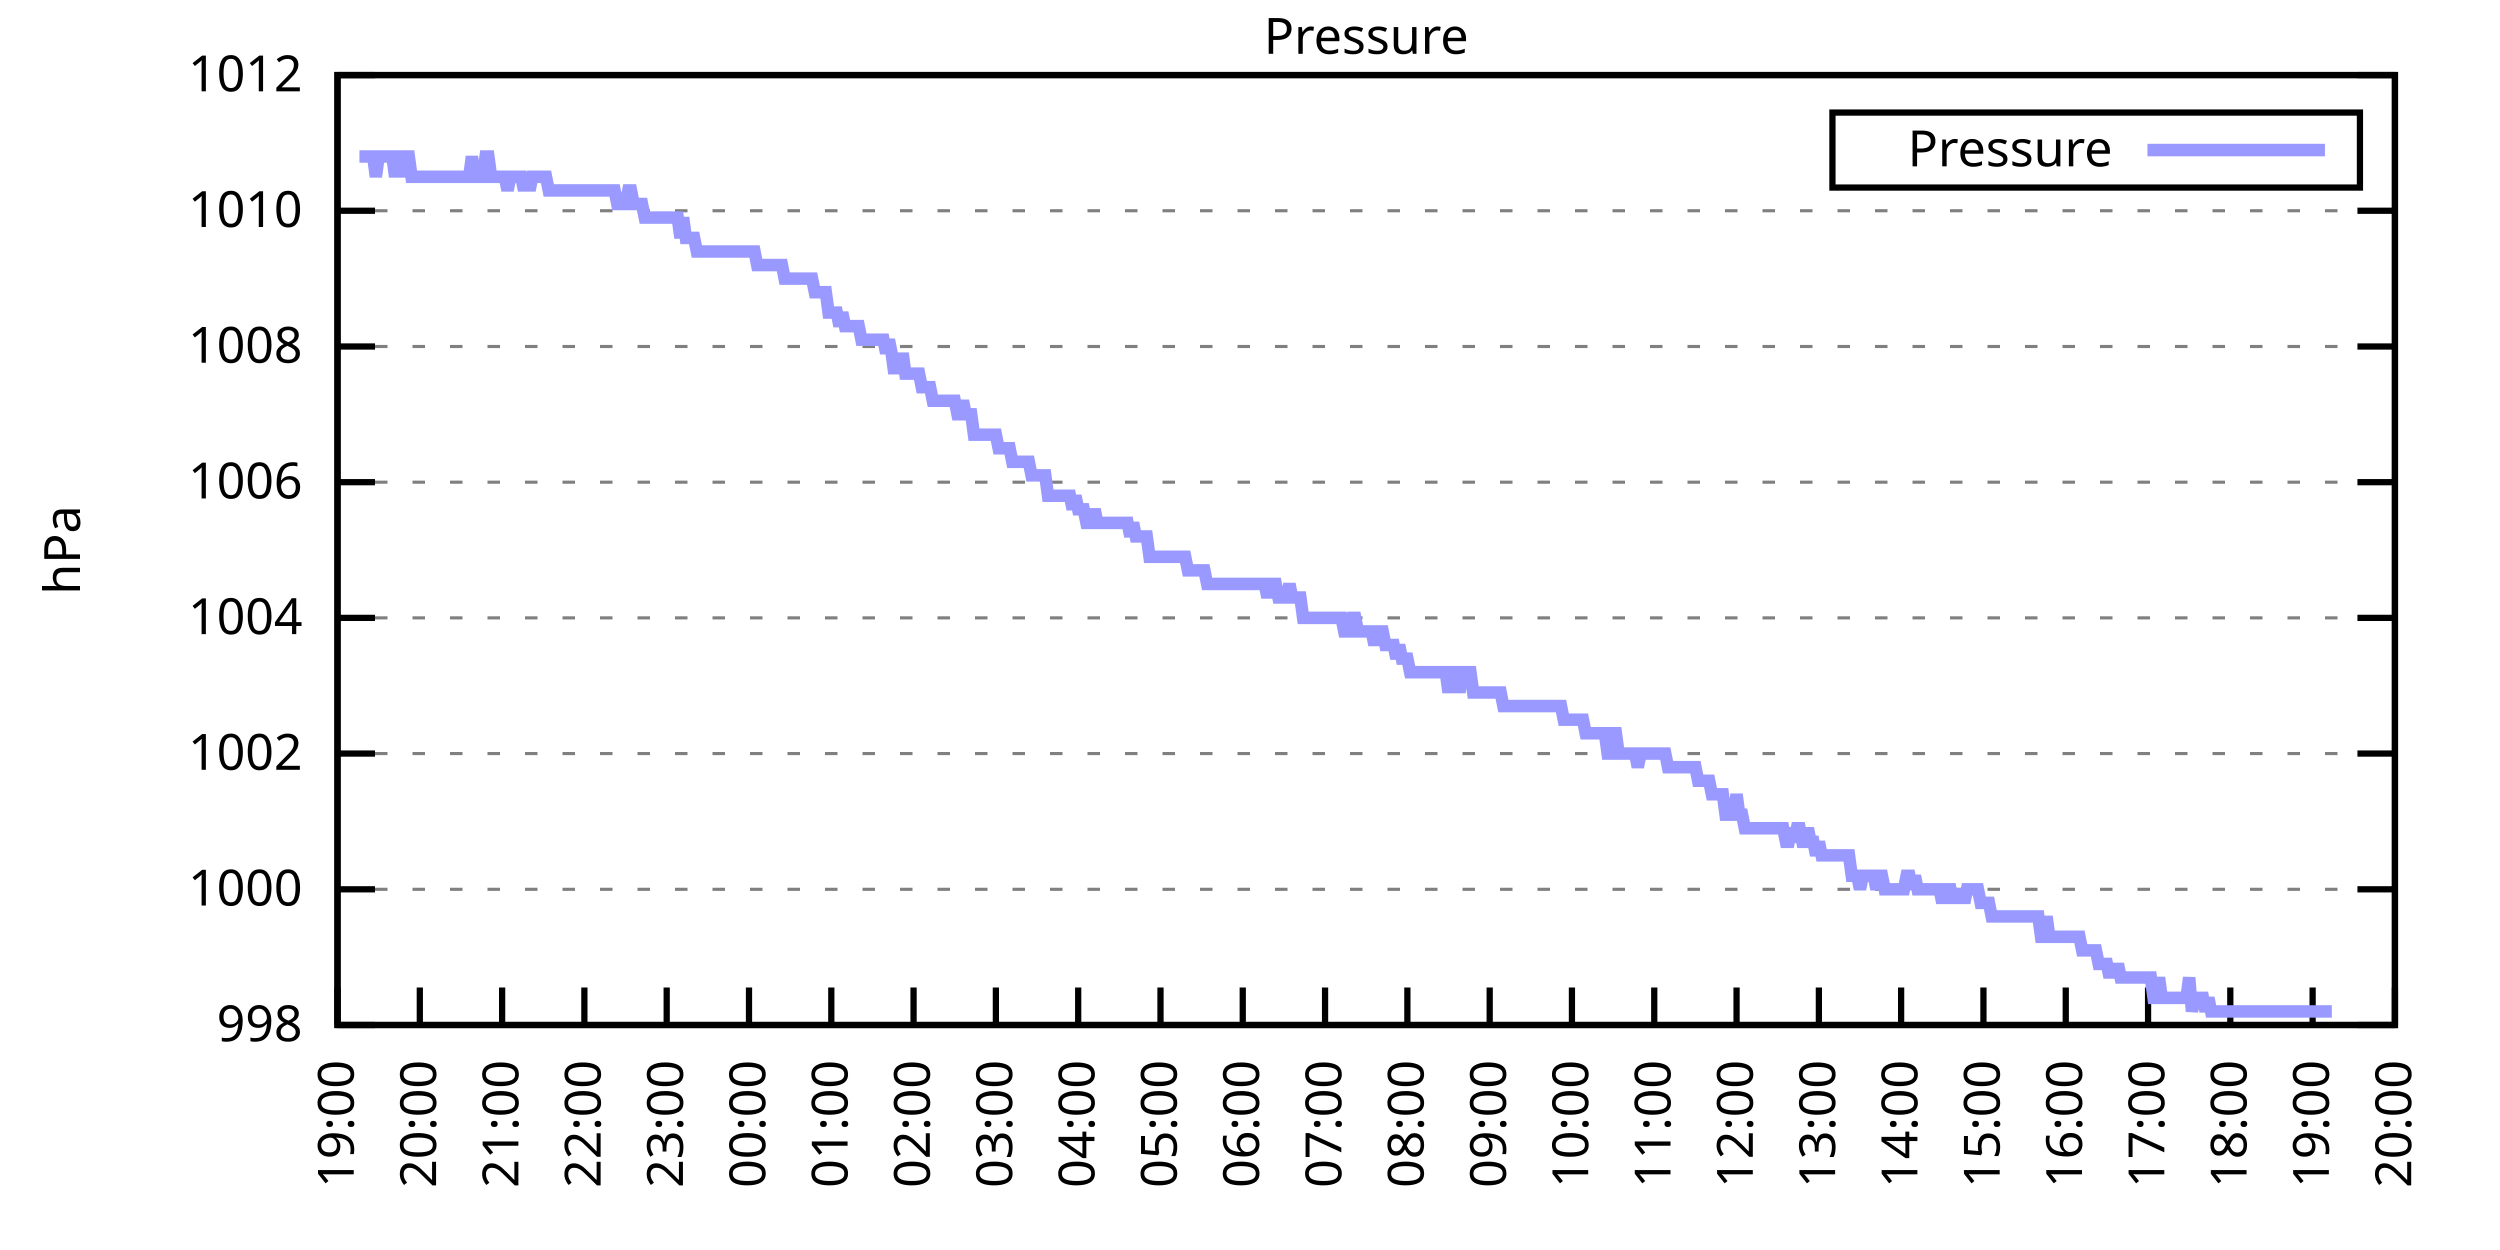
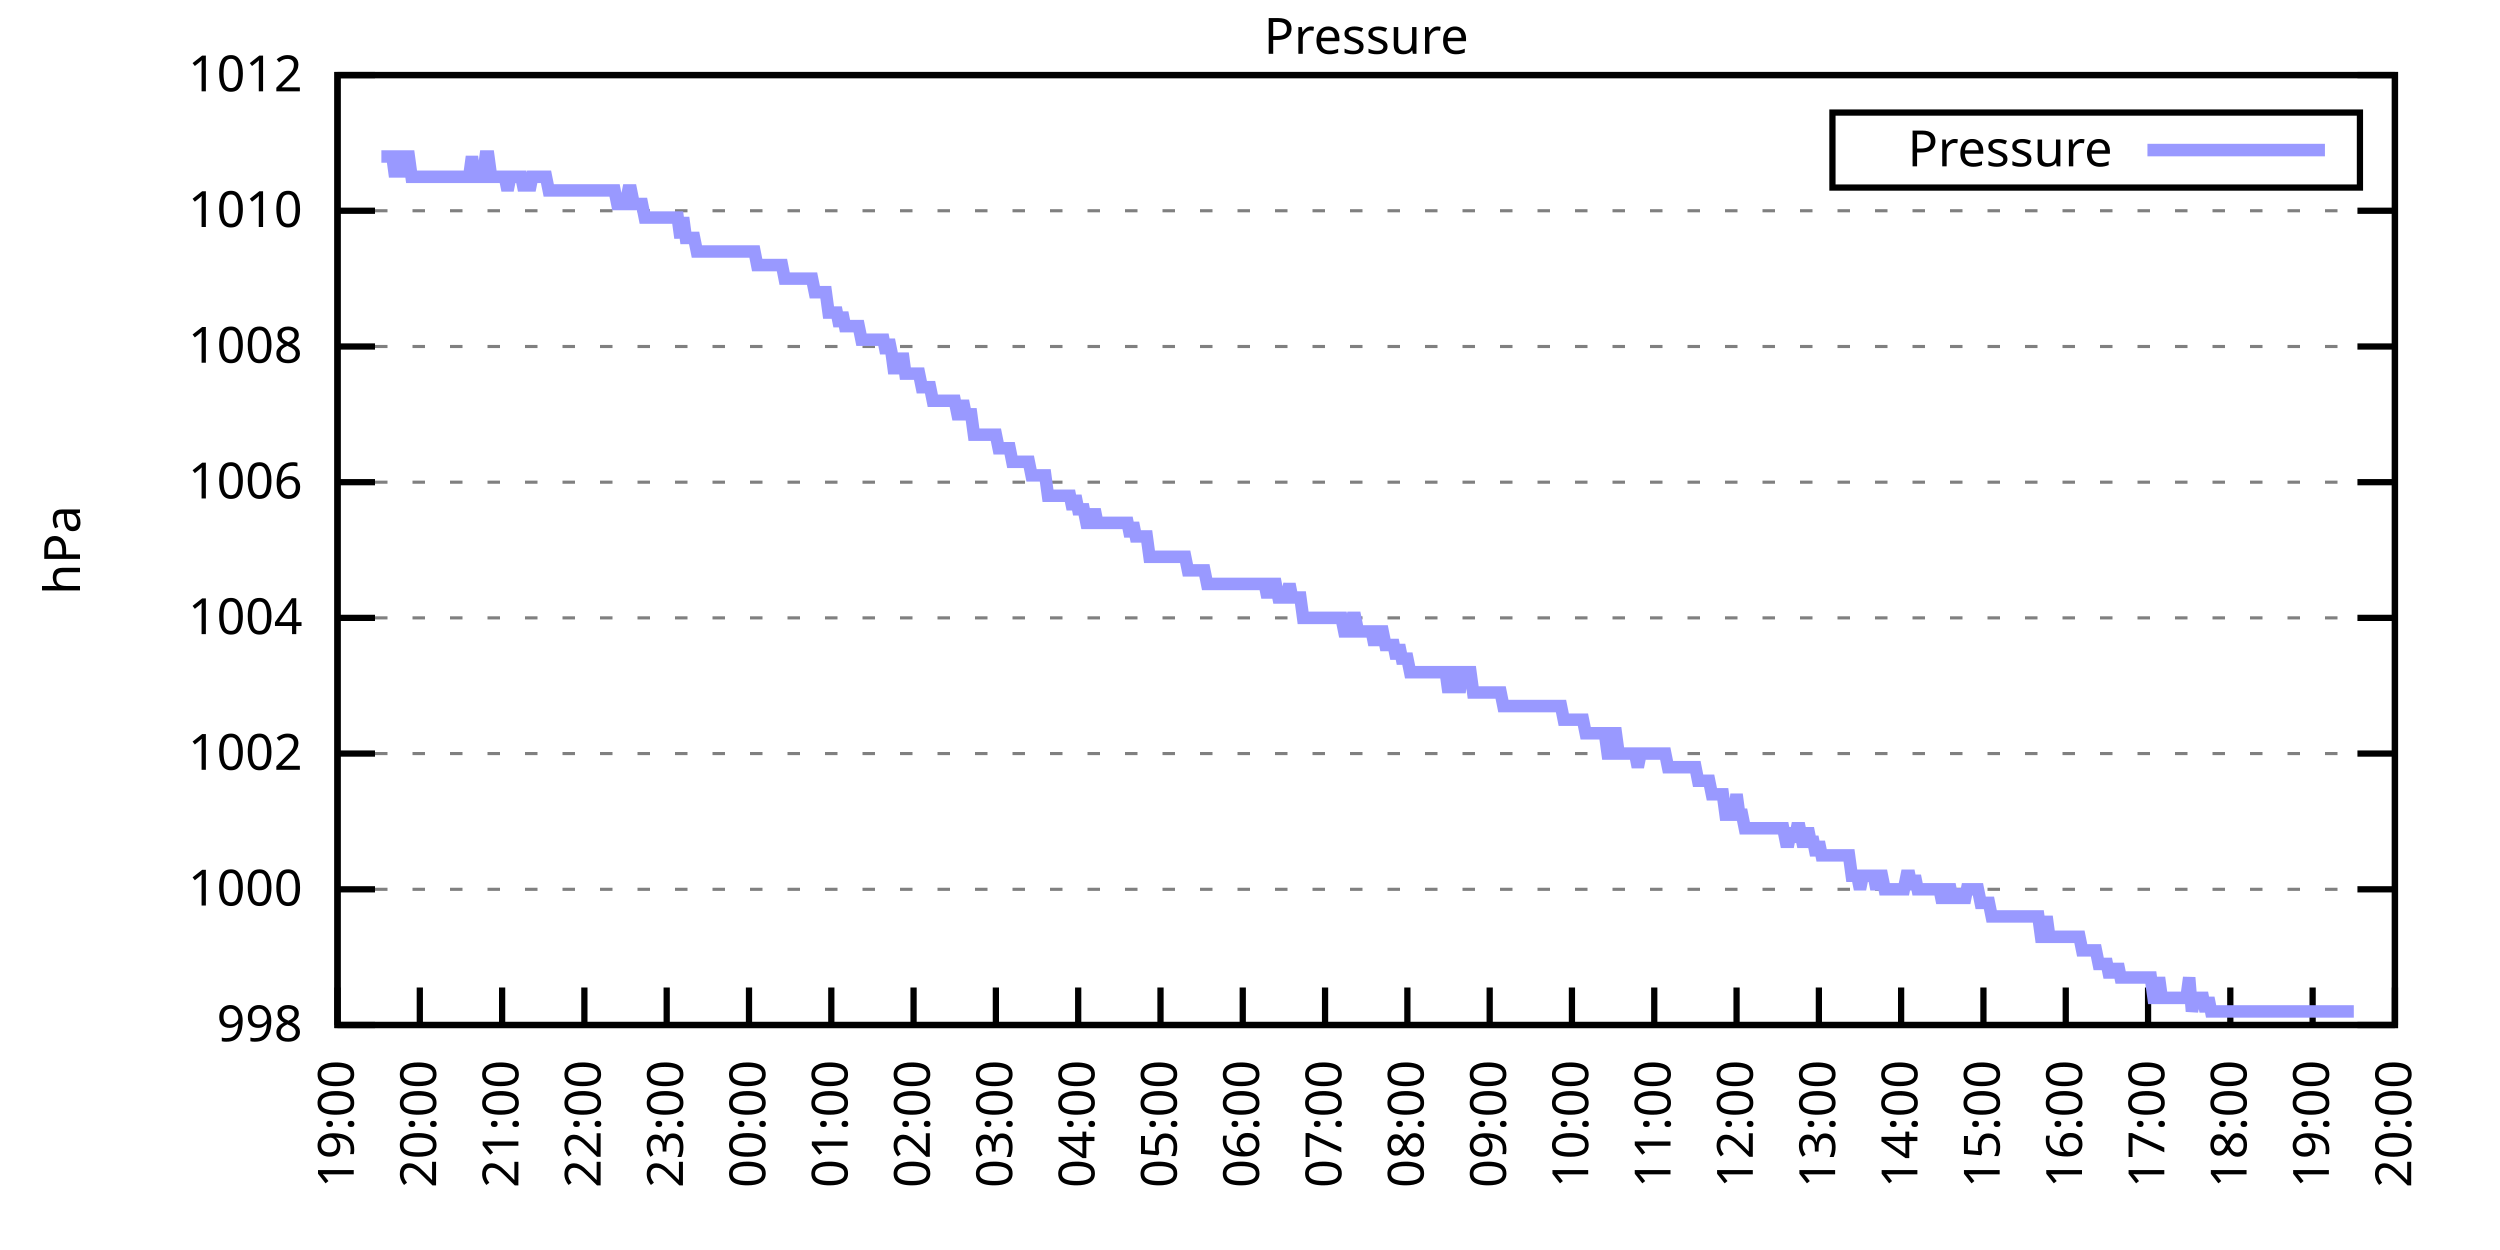
<svg xmlns="http://www.w3.org/2000/svg" xmlns:xlink="http://www.w3.org/1999/xlink" width="400" height="200" viewBox="0 0 400 200">
  <g id="gnuplot_canvas">
    <rect x="0" y="0" width="400" height="200" fill="none" />
    <defs>
      <circle id="gpDot" r="0.5" stroke-width="0.5" stroke="currentColor" />
      <path id="gpPt0" stroke-width="0.333" stroke="currentColor" d="M-1,0 h2 M0,-1 v2" />
      <path id="gpPt1" stroke-width="0.333" stroke="currentColor" d="M-1,-1 L1,1 M1,-1 L-1,1" />
      <path id="gpPt2" stroke-width="0.333" stroke="currentColor" d="M-1,0 L1,0 M0,-1 L0,1 M-1,-1 L1,1 M-1,1 L1,-1" />
      <rect id="gpPt3" stroke-width="0.333" stroke="currentColor" x="-1" y="-1" width="2" height="2" />
      <rect id="gpPt4" stroke-width="0.333" stroke="currentColor" fill="currentColor" x="-1" y="-1" width="2" height="2" />
      <circle id="gpPt5" stroke-width="0.333" stroke="currentColor" cx="0" cy="0" r="1" />
      <use xlink:href="#gpPt5" id="gpPt6" fill="currentColor" stroke="none" />
      <path id="gpPt7" stroke-width="0.333" stroke="currentColor" d="M0,-1.33 L-1.33,0.67 L1.33,0.67 z" />
      <use xlink:href="#gpPt7" id="gpPt8" fill="currentColor" stroke="none" />
      <use xlink:href="#gpPt7" id="gpPt9" stroke="currentColor" transform="rotate(180)" />
      <use xlink:href="#gpPt9" id="gpPt10" fill="currentColor" stroke="none" />
      <use xlink:href="#gpPt3" id="gpPt11" stroke="currentColor" transform="rotate(45)" />
      <use xlink:href="#gpPt11" id="gpPt12" fill="currentColor" stroke="none" />
      <path id="gpPt13" stroke-width="0.333" stroke="currentColor" d="M0,1.330 L1.265,0.411 L0.782,-1.067 L-0.782,-1.076 L-1.265,0.411 z" />
      <use xlink:href="#gpPt13" id="gpPt14" fill="currentColor" stroke="none" />
      <filter id="textbox" filterUnits="objectBoundingBox" x="0" y="0" height="1" width="1">
        <feFlood flood-color="white" flood-opacity="1" result="bgnd" />
        <feComposite in="SourceGraphic" in2="bgnd" operator="atop" />
      </filter>
      <filter id="greybox" filterUnits="objectBoundingBox" x="0" y="0" height="1" width="1">
        <feFlood flood-color="lightgrey" flood-opacity="1" result="grey" />
        <feComposite in="SourceGraphic" in2="grey" operator="atop" />
      </filter>
    </defs>
    <g fill="none" color="white" stroke="currentColor" stroke-width="1.00" stroke-linecap="butt" stroke-linejoin="miter">
</g>
    <g fill="none" color="black" stroke="currentColor" stroke-width="1.00" stroke-linecap="butt" stroke-linejoin="miter">
      <g stroke="none" shape-rendering="crispEdges">
        <polygon fill="rgb(255, 255, 255)" points="54.00,164.00 383.18,164.00 383.18,12.02 54.00,12.02 " />
      </g>
    </g>
    <g fill="none" color="black" stroke="currentColor" stroke-width="1.00" stroke-linecap="butt" stroke-linejoin="miter">
</g>
    <g fill="none" color="black" stroke="black" stroke-width="0.50" stroke-linecap="butt" stroke-linejoin="miter">
</g>
    <g fill="none" color="gray" stroke="currentColor" stroke-width="0.50" stroke-linecap="butt" stroke-linejoin="miter">
      <path stroke="gray" stroke-dasharray="2,4" class="gridline" d="M54.00,164.00 L383.19,164.00  " />
    </g>
    <g fill="none" color="gray" stroke="gray" stroke-width="1.00" stroke-linecap="butt" stroke-linejoin="miter">
</g>
    <g fill="none" color="black" stroke="currentColor" stroke-width="1.00" stroke-linecap="butt" stroke-linejoin="miter">
      <path stroke="black" d="M54.00,164.00 L60.00,164.00 M383.19,164.00 L377.19,164.00  " />
      <g transform="translate(48.40,166.60)" stroke="none" fill="black" font-family="Sans" font-size="8.00" text-anchor="end">
        <text>
          <tspan font-family="Sans"> 998</tspan>
        </text>
      </g>
    </g>
    <g fill="none" color="black" stroke="currentColor" stroke-width="1.00" stroke-linecap="butt" stroke-linejoin="miter">
</g>
    <g fill="none" color="black" stroke="black" stroke-width="0.50" stroke-linecap="butt" stroke-linejoin="miter">
</g>
    <g fill="none" color="gray" stroke="currentColor" stroke-width="0.50" stroke-linecap="butt" stroke-linejoin="miter">
      <path stroke="gray" stroke-dasharray="2,4" class="gridline" d="M54.00,142.29 L383.19,142.29  " />
    </g>
    <g fill="none" color="gray" stroke="gray" stroke-width="1.00" stroke-linecap="butt" stroke-linejoin="miter">
</g>
    <g fill="none" color="black" stroke="currentColor" stroke-width="1.00" stroke-linecap="butt" stroke-linejoin="miter">
      <path stroke="black" d="M54.00,142.29 L60.00,142.29 M383.19,142.29 L377.19,142.29  " />
      <g transform="translate(48.40,144.89)" stroke="none" fill="black" font-family="Sans" font-size="8.00" text-anchor="end">
        <text>
          <tspan font-family="Sans"> 1000</tspan>
        </text>
      </g>
    </g>
    <g fill="none" color="black" stroke="currentColor" stroke-width="1.00" stroke-linecap="butt" stroke-linejoin="miter">
</g>
    <g fill="none" color="black" stroke="black" stroke-width="0.50" stroke-linecap="butt" stroke-linejoin="miter">
</g>
    <g fill="none" color="gray" stroke="currentColor" stroke-width="0.50" stroke-linecap="butt" stroke-linejoin="miter">
      <path stroke="gray" stroke-dasharray="2,4" class="gridline" d="M54.00,120.57 L383.19,120.57  " />
    </g>
    <g fill="none" color="gray" stroke="gray" stroke-width="1.00" stroke-linecap="butt" stroke-linejoin="miter">
</g>
    <g fill="none" color="black" stroke="currentColor" stroke-width="1.00" stroke-linecap="butt" stroke-linejoin="miter">
      <path stroke="black" d="M54.00,120.57 L60.00,120.57 M383.19,120.57 L377.19,120.57  " />
      <g transform="translate(48.40,123.17)" stroke="none" fill="black" font-family="Sans" font-size="8.00" text-anchor="end">
        <text>
          <tspan font-family="Sans"> 1002</tspan>
        </text>
      </g>
    </g>
    <g fill="none" color="black" stroke="currentColor" stroke-width="1.00" stroke-linecap="butt" stroke-linejoin="miter">
</g>
    <g fill="none" color="black" stroke="black" stroke-width="0.50" stroke-linecap="butt" stroke-linejoin="miter">
</g>
    <g fill="none" color="gray" stroke="currentColor" stroke-width="0.50" stroke-linecap="butt" stroke-linejoin="miter">
      <path stroke="gray" stroke-dasharray="2,4" class="gridline" d="M54.00,98.86 L383.19,98.86  " />
    </g>
    <g fill="none" color="gray" stroke="gray" stroke-width="1.00" stroke-linecap="butt" stroke-linejoin="miter">
</g>
    <g fill="none" color="black" stroke="currentColor" stroke-width="1.00" stroke-linecap="butt" stroke-linejoin="miter">
      <path stroke="black" d="M54.00,98.86 L60.00,98.86 M383.19,98.86 L377.19,98.86  " />
      <g transform="translate(48.40,101.46)" stroke="none" fill="black" font-family="Sans" font-size="8.00" text-anchor="end">
        <text>
          <tspan font-family="Sans"> 1004</tspan>
        </text>
      </g>
    </g>
    <g fill="none" color="black" stroke="currentColor" stroke-width="1.00" stroke-linecap="butt" stroke-linejoin="miter">
</g>
    <g fill="none" color="black" stroke="black" stroke-width="0.50" stroke-linecap="butt" stroke-linejoin="miter">
</g>
    <g fill="none" color="gray" stroke="currentColor" stroke-width="0.50" stroke-linecap="butt" stroke-linejoin="miter">
      <path stroke="gray" stroke-dasharray="2,4" class="gridline" d="M54.00,77.15 L383.19,77.15  " />
    </g>
    <g fill="none" color="gray" stroke="gray" stroke-width="1.00" stroke-linecap="butt" stroke-linejoin="miter">
</g>
    <g fill="none" color="black" stroke="currentColor" stroke-width="1.00" stroke-linecap="butt" stroke-linejoin="miter">
      <path stroke="black" d="M54.00,77.15 L60.00,77.15 M383.19,77.15 L377.19,77.15  " />
      <g transform="translate(48.40,79.75)" stroke="none" fill="black" font-family="Sans" font-size="8.00" text-anchor="end">
        <text>
          <tspan font-family="Sans"> 1006</tspan>
        </text>
      </g>
    </g>
    <g fill="none" color="black" stroke="currentColor" stroke-width="1.00" stroke-linecap="butt" stroke-linejoin="miter">
</g>
    <g fill="none" color="black" stroke="black" stroke-width="0.50" stroke-linecap="butt" stroke-linejoin="miter">
</g>
    <g fill="none" color="gray" stroke="currentColor" stroke-width="0.50" stroke-linecap="butt" stroke-linejoin="miter">
      <path stroke="gray" stroke-dasharray="2,4" class="gridline" d="M54.00,55.44 L383.19,55.44  " />
    </g>
    <g fill="none" color="gray" stroke="gray" stroke-width="1.00" stroke-linecap="butt" stroke-linejoin="miter">
</g>
    <g fill="none" color="black" stroke="currentColor" stroke-width="1.00" stroke-linecap="butt" stroke-linejoin="miter">
      <path stroke="black" d="M54.00,55.44 L60.00,55.44 M383.19,55.44 L377.19,55.44  " />
      <g transform="translate(48.40,58.04)" stroke="none" fill="black" font-family="Sans" font-size="8.00" text-anchor="end">
        <text>
          <tspan font-family="Sans"> 1008</tspan>
        </text>
      </g>
    </g>
    <g fill="none" color="black" stroke="currentColor" stroke-width="1.00" stroke-linecap="butt" stroke-linejoin="miter">
</g>
    <g fill="none" color="black" stroke="black" stroke-width="0.50" stroke-linecap="butt" stroke-linejoin="miter">
</g>
    <g fill="none" color="gray" stroke="currentColor" stroke-width="0.50" stroke-linecap="butt" stroke-linejoin="miter">
      <path stroke="gray" stroke-dasharray="2,4" class="gridline" d="M54.00,33.72 L383.19,33.72  " />
    </g>
    <g fill="none" color="gray" stroke="gray" stroke-width="1.00" stroke-linecap="butt" stroke-linejoin="miter">
</g>
    <g fill="none" color="black" stroke="currentColor" stroke-width="1.00" stroke-linecap="butt" stroke-linejoin="miter">
      <path stroke="black" d="M54.00,33.72 L60.00,33.72 M383.19,33.72 L377.19,33.72  " />
      <g transform="translate(48.40,36.32)" stroke="none" fill="black" font-family="Sans" font-size="8.00" text-anchor="end">
        <text>
          <tspan font-family="Sans"> 1010</tspan>
        </text>
      </g>
    </g>
    <g fill="none" color="black" stroke="currentColor" stroke-width="1.00" stroke-linecap="butt" stroke-linejoin="miter">
</g>
    <g fill="none" color="black" stroke="black" stroke-width="0.50" stroke-linecap="butt" stroke-linejoin="miter">
</g>
    <g fill="none" color="gray" stroke="currentColor" stroke-width="0.50" stroke-linecap="butt" stroke-linejoin="miter">
      <path stroke="gray" stroke-dasharray="2,4" class="gridline" d="M54.00,12.01 L383.19,12.01  " />
    </g>
    <g fill="none" color="gray" stroke="gray" stroke-width="1.00" stroke-linecap="butt" stroke-linejoin="miter">
</g>
    <g fill="none" color="black" stroke="currentColor" stroke-width="1.00" stroke-linecap="butt" stroke-linejoin="miter">
      <path stroke="black" d="M54.00,12.01 L60.00,12.01 M383.19,12.01 L377.19,12.01  " />
      <g transform="translate(48.40,14.61)" stroke="none" fill="black" font-family="Sans" font-size="8.00" text-anchor="end">
        <text>
          <tspan font-family="Sans"> 1012</tspan>
        </text>
      </g>
    </g>
    <g fill="none" color="black" stroke="currentColor" stroke-width="1.00" stroke-linecap="butt" stroke-linejoin="miter">
      <path stroke="black" d="M54.00,164.00 L54.00,158.00  " />
      <g transform="translate(56.60,169.60) rotate(270.00)" stroke="none" fill="black" font-family="Sans" font-size="8.00" text-anchor="end">
        <text>
          <tspan font-family="Sans">19:00</tspan>
        </text>
      </g>
    </g>
    <g fill="none" color="black" stroke="currentColor" stroke-width="1.00" stroke-linecap="butt" stroke-linejoin="miter">
      <path stroke="black" d="M67.17,164.00 L67.17,158.00  " />
      <g transform="translate(69.77,169.60) rotate(270.00)" stroke="none" fill="black" font-family="Sans" font-size="8.00" text-anchor="end">
        <text>
          <tspan font-family="Sans">20:00</tspan>
        </text>
      </g>
    </g>
    <g fill="none" color="black" stroke="currentColor" stroke-width="1.00" stroke-linecap="butt" stroke-linejoin="miter">
      <path stroke="black" d="M80.34,164.00 L80.34,158.00  " />
      <g transform="translate(82.94,169.60) rotate(270.00)" stroke="none" fill="black" font-family="Sans" font-size="8.00" text-anchor="end">
        <text>
          <tspan font-family="Sans">21:00</tspan>
        </text>
      </g>
    </g>
    <g fill="none" color="black" stroke="currentColor" stroke-width="1.00" stroke-linecap="butt" stroke-linejoin="miter">
      <path stroke="black" d="M93.50,164.00 L93.50,158.00  " />
      <g transform="translate(96.10,169.60) rotate(270.00)" stroke="none" fill="black" font-family="Sans" font-size="8.00" text-anchor="end">
        <text>
          <tspan font-family="Sans">22:00</tspan>
        </text>
      </g>
    </g>
    <g fill="none" color="black" stroke="currentColor" stroke-width="1.00" stroke-linecap="butt" stroke-linejoin="miter">
      <path stroke="black" d="M106.67,164.00 L106.67,158.00  " />
      <g transform="translate(109.27,169.60) rotate(270.00)" stroke="none" fill="black" font-family="Sans" font-size="8.00" text-anchor="end">
        <text>
          <tspan font-family="Sans">23:00</tspan>
        </text>
      </g>
    </g>
    <g fill="none" color="black" stroke="currentColor" stroke-width="1.00" stroke-linecap="butt" stroke-linejoin="miter">
      <path stroke="black" d="M119.84,164.00 L119.84,158.00  " />
      <g transform="translate(122.44,169.60) rotate(270.00)" stroke="none" fill="black" font-family="Sans" font-size="8.00" text-anchor="end">
        <text>
          <tspan font-family="Sans">00:00</tspan>
        </text>
      </g>
    </g>
    <g fill="none" color="black" stroke="currentColor" stroke-width="1.00" stroke-linecap="butt" stroke-linejoin="miter">
      <path stroke="black" d="M133.01,164.00 L133.01,158.00  " />
      <g transform="translate(135.61,169.60) rotate(270.00)" stroke="none" fill="black" font-family="Sans" font-size="8.00" text-anchor="end">
        <text>
          <tspan font-family="Sans">01:00</tspan>
        </text>
      </g>
    </g>
    <g fill="none" color="black" stroke="currentColor" stroke-width="1.00" stroke-linecap="butt" stroke-linejoin="miter">
      <path stroke="black" d="M146.17,164.00 L146.17,158.00  " />
      <g transform="translate(148.77,169.60) rotate(270.00)" stroke="none" fill="black" font-family="Sans" font-size="8.00" text-anchor="end">
        <text>
          <tspan font-family="Sans">02:00</tspan>
        </text>
      </g>
    </g>
    <g fill="none" color="black" stroke="currentColor" stroke-width="1.00" stroke-linecap="butt" stroke-linejoin="miter">
      <path stroke="black" d="M159.34,164.00 L159.34,158.00  " />
      <g transform="translate(161.94,169.60) rotate(270.00)" stroke="none" fill="black" font-family="Sans" font-size="8.00" text-anchor="end">
        <text>
          <tspan font-family="Sans">03:00</tspan>
        </text>
      </g>
    </g>
    <g fill="none" color="black" stroke="currentColor" stroke-width="1.00" stroke-linecap="butt" stroke-linejoin="miter">
      <path stroke="black" d="M172.51,164.00 L172.51,158.00  " />
      <g transform="translate(175.11,169.60) rotate(270.00)" stroke="none" fill="black" font-family="Sans" font-size="8.00" text-anchor="end">
        <text>
          <tspan font-family="Sans">04:00</tspan>
        </text>
      </g>
    </g>
    <g fill="none" color="black" stroke="currentColor" stroke-width="1.00" stroke-linecap="butt" stroke-linejoin="miter">
      <path stroke="black" d="M185.68,164.00 L185.68,158.00  " />
      <g transform="translate(188.28,169.60) rotate(270.00)" stroke="none" fill="black" font-family="Sans" font-size="8.00" text-anchor="end">
        <text>
          <tspan font-family="Sans">05:00</tspan>
        </text>
      </g>
    </g>
    <g fill="none" color="black" stroke="currentColor" stroke-width="1.00" stroke-linecap="butt" stroke-linejoin="miter">
      <path stroke="black" d="M198.84,164.00 L198.84,158.00  " />
      <g transform="translate(201.44,169.60) rotate(270.00)" stroke="none" fill="black" font-family="Sans" font-size="8.00" text-anchor="end">
        <text>
          <tspan font-family="Sans">06:00</tspan>
        </text>
      </g>
    </g>
    <g fill="none" color="black" stroke="currentColor" stroke-width="1.00" stroke-linecap="butt" stroke-linejoin="miter">
      <path stroke="black" d="M212.01,164.00 L212.01,158.00  " />
      <g transform="translate(214.61,169.60) rotate(270.00)" stroke="none" fill="black" font-family="Sans" font-size="8.00" text-anchor="end">
        <text>
          <tspan font-family="Sans">07:00</tspan>
        </text>
      </g>
    </g>
    <g fill="none" color="black" stroke="currentColor" stroke-width="1.00" stroke-linecap="butt" stroke-linejoin="miter">
      <path stroke="black" d="M225.18,164.00 L225.18,158.00  " />
      <g transform="translate(227.78,169.60) rotate(270.00)" stroke="none" fill="black" font-family="Sans" font-size="8.00" text-anchor="end">
        <text>
          <tspan font-family="Sans">08:00</tspan>
        </text>
      </g>
    </g>
    <g fill="none" color="black" stroke="currentColor" stroke-width="1.00" stroke-linecap="butt" stroke-linejoin="miter">
      <path stroke="black" d="M238.35,164.00 L238.35,158.00  " />
      <g transform="translate(240.95,169.60) rotate(270.00)" stroke="none" fill="black" font-family="Sans" font-size="8.00" text-anchor="end">
        <text>
          <tspan font-family="Sans">09:00</tspan>
        </text>
      </g>
    </g>
    <g fill="none" color="black" stroke="currentColor" stroke-width="1.00" stroke-linecap="butt" stroke-linejoin="miter">
      <path stroke="black" d="M251.51,164.00 L251.51,158.00  " />
      <g transform="translate(254.11,169.60) rotate(270.00)" stroke="none" fill="black" font-family="Sans" font-size="8.00" text-anchor="end">
        <text>
          <tspan font-family="Sans">10:00</tspan>
        </text>
      </g>
    </g>
    <g fill="none" color="black" stroke="currentColor" stroke-width="1.00" stroke-linecap="butt" stroke-linejoin="miter">
      <path stroke="black" d="M264.68,164.00 L264.68,158.00  " />
      <g transform="translate(267.28,169.60) rotate(270.00)" stroke="none" fill="black" font-family="Sans" font-size="8.00" text-anchor="end">
        <text>
          <tspan font-family="Sans">11:00</tspan>
        </text>
      </g>
    </g>
    <g fill="none" color="black" stroke="currentColor" stroke-width="1.00" stroke-linecap="butt" stroke-linejoin="miter">
      <path stroke="black" d="M277.85,164.00 L277.85,158.00  " />
      <g transform="translate(280.45,169.60) rotate(270.00)" stroke="none" fill="black" font-family="Sans" font-size="8.00" text-anchor="end">
        <text>
          <tspan font-family="Sans">12:00</tspan>
        </text>
      </g>
    </g>
    <g fill="none" color="black" stroke="currentColor" stroke-width="1.00" stroke-linecap="butt" stroke-linejoin="miter">
      <path stroke="black" d="M291.02,164.00 L291.02,158.00  " />
      <g transform="translate(293.62,169.60) rotate(270.00)" stroke="none" fill="black" font-family="Sans" font-size="8.00" text-anchor="end">
        <text>
          <tspan font-family="Sans">13:00</tspan>
        </text>
      </g>
    </g>
    <g fill="none" color="black" stroke="currentColor" stroke-width="1.00" stroke-linecap="butt" stroke-linejoin="miter">
      <path stroke="black" d="M304.18,164.00 L304.18,158.00  " />
      <g transform="translate(306.78,169.60) rotate(270.00)" stroke="none" fill="black" font-family="Sans" font-size="8.00" text-anchor="end">
        <text>
          <tspan font-family="Sans">14:00</tspan>
        </text>
      </g>
    </g>
    <g fill="none" color="black" stroke="currentColor" stroke-width="1.00" stroke-linecap="butt" stroke-linejoin="miter">
      <path stroke="black" d="M317.35,164.00 L317.35,158.00  " />
      <g transform="translate(319.95,169.60) rotate(270.00)" stroke="none" fill="black" font-family="Sans" font-size="8.00" text-anchor="end">
        <text>
          <tspan font-family="Sans">15:00</tspan>
        </text>
      </g>
    </g>
    <g fill="none" color="black" stroke="currentColor" stroke-width="1.00" stroke-linecap="butt" stroke-linejoin="miter">
      <path stroke="black" d="M330.52,164.00 L330.52,158.00  " />
      <g transform="translate(333.12,169.60) rotate(270.00)" stroke="none" fill="black" font-family="Sans" font-size="8.00" text-anchor="end">
        <text>
          <tspan font-family="Sans">16:00</tspan>
        </text>
      </g>
    </g>
    <g fill="none" color="black" stroke="currentColor" stroke-width="1.00" stroke-linecap="butt" stroke-linejoin="miter">
      <path stroke="black" d="M343.69,164.00 L343.69,158.00  " />
      <g transform="translate(346.29,169.60) rotate(270.00)" stroke="none" fill="black" font-family="Sans" font-size="8.00" text-anchor="end">
        <text>
          <tspan font-family="Sans">17:00</tspan>
        </text>
      </g>
    </g>
    <g fill="none" color="black" stroke="currentColor" stroke-width="1.00" stroke-linecap="butt" stroke-linejoin="miter">
      <path stroke="black" d="M356.85,164.00 L356.85,158.00  " />
      <g transform="translate(359.45,169.60) rotate(270.00)" stroke="none" fill="black" font-family="Sans" font-size="8.00" text-anchor="end">
        <text>
          <tspan font-family="Sans">18:00</tspan>
        </text>
      </g>
    </g>
    <g fill="none" color="black" stroke="currentColor" stroke-width="1.00" stroke-linecap="butt" stroke-linejoin="miter">
      <path stroke="black" d="M370.02,164.00 L370.02,158.00  " />
      <g transform="translate(372.62,169.60) rotate(270.00)" stroke="none" fill="black" font-family="Sans" font-size="8.00" text-anchor="end">
        <text>
          <tspan font-family="Sans">19:00</tspan>
        </text>
      </g>
    </g>
    <g fill="none" color="black" stroke="currentColor" stroke-width="1.00" stroke-linecap="butt" stroke-linejoin="miter">
      <path stroke="black" d="M383.19,164.00 L383.19,158.00  " />
      <g transform="translate(385.79,169.60) rotate(270.00)" stroke="none" fill="black" font-family="Sans" font-size="8.00" text-anchor="end">
        <text>
          <tspan font-family="Sans">20:00</tspan>
        </text>
      </g>
    </g>
    <g fill="none" color="black" stroke="currentColor" stroke-width="1.00" stroke-linecap="butt" stroke-linejoin="miter">
</g>
    <g fill="none" color="black" stroke="currentColor" stroke-width="1.00" stroke-linecap="butt" stroke-linejoin="miter">
      <path stroke="black" d="M54.00,12.01 L54.00,164.00 L383.19,164.00 L383.19,12.01 L54.00,12.01 Z  " />
    </g>
    <g fill="none" color="black" stroke="currentColor" stroke-width="1.00" stroke-linecap="butt" stroke-linejoin="miter">
</g>
    <g fill="none" color="black" stroke="currentColor" stroke-width="1.00" stroke-linecap="butt" stroke-linejoin="miter">
      <path stroke="black" d="M293.19,30.01 L293.19,18.01 L377.59,18.01 L377.59,30.01 L293.19,30.01 Z  " />
    </g>
    <g id="Pressure_plot_1">
      <g fill="none" color="white" stroke="black" stroke-width="2.00" stroke-linecap="butt" stroke-linejoin="miter">
</g>
      <g fill="none" color="black" stroke="currentColor" stroke-width="2.00" stroke-linecap="butt" stroke-linejoin="miter">
        <g transform="translate(337.99,26.61)" stroke="none" fill="black" font-family="Sans" font-size="8.00" text-anchor="end">
          <text>
            <tspan font-family="Sans">Pressure</tspan>
          </text>
        </g>
      </g>
      <g fill="none" color="black" stroke="currentColor" stroke-width="2.00" stroke-linecap="butt" stroke-linejoin="miter">
-         <path stroke="rgb(153, 153, 255)" d="M343.59,24.01 L371.99,24.01 M57.51,25.04 L57.95,25.04 L58.39,25.04 L58.83,25.04 L59.27,25.04 L59.71,25.04   L60.14,28.29 L60.58,25.04 L61.02,25.04 L61.46,25.04 L61.90,25.04 L62.34,25.04 L62.78,25.04 L63.22,28.29   L63.66,25.04 L64.10,28.29 L64.53,25.04 L64.97,25.04 L65.41,25.04 L65.85,28.29 L66.29,28.29 L66.73,28.29   L67.17,28.29 L67.61,28.29 L68.05,28.29 L68.48,28.29 L68.92,28.29 L69.36,28.29 L69.80,28.29 L70.24,28.29   L70.68,28.29 L71.12,28.29 L71.56,28.29 L72.00,28.29 L72.43,28.29 L72.87,28.29 L73.31,28.29 L73.75,28.29   L74.19,28.29 L74.63,28.29 L75.07,28.29 L75.51,25.04 L75.95,28.29 L76.38,28.29 L76.82,28.29 L77.26,28.29   L77.70,25.04 L78.14,25.04 L78.58,28.29 L79.02,28.29 L79.46,28.29 L79.90,28.29 L80.34,28.29 L80.77,28.29   L81.21,30.47 L81.65,28.29 L82.09,28.29 L82.53,28.29 L82.97,28.29 L83.41,28.29 L83.85,30.47 L84.29,28.29   L84.72,30.47 L85.16,28.29 L85.60,28.29 L86.04,28.29 L86.48,28.29 L86.92,28.29 L87.36,28.29 L87.80,30.47   L88.24,30.47 L88.67,30.47 L89.11,30.47 L89.55,30.47 L89.99,30.47 L90.43,30.47 L90.87,30.47 L91.31,30.47   L91.75,30.47 L92.19,30.47 L92.62,30.47 L93.06,30.47 L93.50,30.47 L93.94,30.47 L94.38,30.47 L94.82,30.47   L95.26,30.47 L95.70,30.47 L96.14,30.47 L96.58,30.47 L97.01,30.47 L97.45,30.47 L97.89,30.47 L98.33,30.47   L98.77,32.64 L99.21,32.64 L99.65,32.64 L100.09,32.64 L100.53,30.47 L100.96,30.47 L101.40,32.64 L101.84,32.64   L102.28,32.64 L102.72,32.64 L103.16,34.81 L103.60,34.81 L104.04,34.81 L104.48,34.81 L104.91,34.81 L105.35,34.81   L105.79,34.81 L106.23,34.81 L106.67,34.81 L107.11,34.81 L107.55,34.81 L107.99,34.81 L108.43,34.81 L108.87,38.07   L109.30,34.81 L109.74,38.07 L110.18,38.07 L110.62,38.07 L111.06,38.07 L111.50,40.24 L111.94,40.24 L112.38,40.24   L112.82,40.24 L113.25,40.24 L113.69,40.24 L114.13,40.24 L114.57,40.24 L115.01,40.24 L115.45,40.24 L115.89,40.24   L116.33,40.24 L116.77,40.24 L117.20,40.24 L117.64,40.24 L118.08,40.24 L118.52,40.24 L118.96,40.24 L119.40,40.24   L119.84,40.24 L120.28,40.24 L120.72,40.24 L121.15,42.41 L121.59,42.41 L122.03,42.41 L122.47,42.41 L122.91,42.41   L123.35,42.41 L123.79,42.41 L124.23,42.41 L124.67,42.41 L125.11,42.41 L125.54,44.58 L125.98,44.58 L126.42,44.58   L126.86,44.58 L127.30,44.58 L127.74,44.58 L128.18,44.58 L128.62,44.58 L129.06,44.58 L129.49,44.58 L129.93,44.58   L130.37,46.75 L130.81,46.75 L131.25,46.75 L131.69,46.75 L132.13,46.75 L132.57,50.01 L133.01,50.01 L133.44,50.01   L133.88,50.01 L134.32,52.18 L134.76,50.01 L135.20,52.18 L135.64,52.18 L136.08,52.18 L136.52,52.18 L136.96,52.18   L137.39,52.18 L137.83,54.35 L138.27,54.35 L138.71,54.35 L139.15,54.35 L139.59,54.35 L140.03,54.35 L140.47,54.35   L140.91,54.35 L141.35,54.35 L141.78,56.52 L142.22,54.35 L142.66,56.52 L143.10,59.78 L143.54,56.52 L143.98,59.78   L144.42,56.52 L144.86,59.78 L145.30,59.78 L145.73,59.78 L146.17,59.78 L146.61,59.78 L147.05,59.78 L147.49,61.95   L147.93,61.95 L148.37,61.95 L148.81,61.95 L149.25,64.12 L149.68,64.12 L150.12,64.12 L150.56,64.12 L151.00,64.12   L151.44,64.12 L151.88,64.12 L152.32,64.12 L152.76,64.12 L153.20,66.29 L153.63,66.29 L154.07,64.12 L154.51,66.29   L154.95,66.29 L155.39,66.29 L155.83,69.55 L156.27,69.55 L156.71,69.55 L157.15,69.55 L157.59,69.55 L158.02,69.55   L158.46,69.55 L158.90,69.55 L159.34,69.55 L159.78,71.72 L160.22,71.72 L160.66,71.72 L161.10,71.72 L161.54,71.72   L161.97,73.89 L162.41,73.89 L162.85,73.89 L163.29,73.89 L163.73,73.89 L164.17,73.89 L164.61,73.89 L165.05,76.06   L165.49,76.06 L165.92,76.06 L166.36,76.06 L166.80,76.06 L167.24,76.06 L167.68,79.32 L168.12,79.32 L168.56,79.32   L169.00,79.32 L169.44,79.32 L169.87,79.32 L170.31,79.32 L170.75,79.32 L171.19,79.32 L171.63,81.49 L172.07,79.32   L172.51,81.49 L172.95,81.49 L173.39,81.49 L173.83,83.66 L174.26,83.66 L174.70,83.66 L175.14,81.49 L175.58,83.66   L176.02,83.66 L176.46,83.66 L176.90,83.66 L177.34,83.66 L177.78,83.66 L178.21,83.66 L178.65,83.66 L179.09,83.66   L179.53,83.66 L179.97,83.66 L180.41,83.66 L180.85,85.83 L181.29,83.66 L181.73,85.83 L182.16,85.83 L182.60,85.83   L183.04,85.83 L183.48,85.83 L183.92,89.09 L184.36,89.09 L184.80,89.09 L185.24,89.09 L185.68,89.09 L186.11,89.09   L186.55,89.09 L186.99,89.09 L187.43,89.09 L187.87,89.09 L188.31,89.09 L188.75,89.09 L189.19,89.09 L189.63,89.09   L190.07,91.26 L190.50,91.26 L190.94,91.26 L191.38,91.26 L191.82,91.26 L192.26,91.26 L192.70,91.26 L193.14,93.43   L193.58,93.43 L194.02,93.43 L194.45,93.43 L194.89,93.43 L195.33,93.43 L195.77,93.43 L196.21,93.43 L196.65,93.43   L197.09,93.43 L197.53,93.43 L197.97,93.43 L198.40,93.43 L198.84,93.43 L199.28,93.43 L199.72,93.43 L200.16,93.43   L200.60,93.43 L201.04,93.43 L201.48,93.43 L201.92,93.43 L202.35,93.43 L202.79,95.60 L203.23,93.43 L203.67,93.43   L204.11,93.43 L204.55,95.60 L204.99,95.60 L205.43,95.60 L205.87,95.60 L206.31,93.43 L206.74,95.60 L207.18,95.60   L207.62,95.60 L208.06,95.60 L208.50,98.86 L208.94,98.86 L209.38,98.86 L209.82,98.86 L210.26,98.86 L210.69,98.86   L211.13,98.86 L211.57,98.86 L212.01,98.86 L212.45,98.86 L212.89,98.86 L213.33,98.86 L213.77,98.86 L214.21,98.86   L214.64,98.86 L215.08,101.03 L215.52,101.03 L215.96,101.03 L216.40,98.86 L216.84,98.86 L217.28,101.03 L217.72,101.03   L218.16,101.03 L218.60,101.03 L219.03,101.03 L219.47,101.03 L219.91,103.20 L220.35,101.03 L220.79,101.03 L221.23,101.03   L221.67,103.20 L222.11,103.20 L222.55,103.20 L222.98,103.20 L223.42,105.38 L223.86,103.20 L224.30,105.38 L224.74,105.38   L225.18,105.38 L225.62,107.55 L226.06,107.55 L226.50,107.55 L226.93,107.55 L227.37,107.55 L227.81,107.55 L228.25,107.55   L228.69,107.55 L229.13,107.55 L229.57,107.55 L230.01,107.55 L230.45,107.55 L230.88,107.55 L231.32,107.55 L231.76,110.80   L232.20,107.55 L232.64,107.55 L233.08,107.55 L233.52,110.80 L233.96,107.55 L234.40,107.55 L234.84,107.55 L235.27,107.55   L235.71,110.80 L236.15,110.80 L236.59,110.80 L237.03,110.80 L237.47,110.80 L237.91,110.80 L238.35,110.80 L238.79,110.80   L239.22,110.80 L239.66,110.80 L240.10,110.80 L240.54,112.97 L240.98,112.97 L241.42,112.97 L241.86,112.97 L242.30,112.97   L242.74,112.97 L243.17,112.97 L243.61,112.97 L244.05,112.97 L244.49,112.97 L244.93,112.97 L245.37,112.97 L245.81,112.97   L246.25,112.97 L246.69,112.97 L247.12,112.97 L247.56,112.97 L248.00,112.97 L248.44,112.97 L248.88,112.97 L249.32,112.97   L249.76,112.97 L250.20,115.15 L250.64,115.15 L251.08,115.15 L251.51,115.15 L251.95,115.15 L252.39,115.15 L252.83,115.15   L253.27,115.15 L253.71,117.32 L254.15,117.32 L254.59,117.32 L255.03,117.32 L255.46,117.32 L255.90,117.32 L256.34,117.32   L256.78,117.32 L257.22,120.57 L257.66,120.57 L258.10,117.32 L258.54,117.32 L258.98,120.57 L259.41,120.57 L259.85,120.57   L260.29,120.57 L260.73,120.57 L261.17,120.57 L261.61,120.57 L262.05,122.75 L262.49,120.57 L262.93,120.57 L263.36,120.57   L263.80,120.57 L264.24,120.57 L264.68,120.57 L265.12,120.57 L265.56,120.57 L266.00,120.57 L266.44,120.57 L266.88,122.75   L267.32,122.75 L267.75,122.75 L268.19,122.75 L268.63,122.75 L269.07,122.75 L269.51,122.75 L269.95,122.75 L270.39,122.75   L270.83,122.75 L271.27,122.75 L271.70,124.92 L272.14,124.92 L272.58,124.92 L273.02,124.92 L273.46,124.92 L273.90,127.09   L274.34,127.09 L274.78,127.09 L275.22,127.09 L275.65,127.09 L276.09,130.35 L276.53,130.35 L276.97,130.35 L277.41,130.35   L277.85,127.09 L278.29,130.35 L278.73,130.35 L279.17,132.52 L279.60,132.52 L280.04,132.52 L280.48,132.52 L280.92,132.52   L281.36,132.52 L281.80,132.52 L282.24,132.52 L282.68,132.52 L283.12,132.52 L283.56,132.52 L283.99,132.52 L284.43,132.52   L284.87,132.52 L285.31,132.52 L285.75,134.69 L286.19,134.69 L286.63,132.52 L287.07,134.69 L287.51,132.52 L287.94,132.52   L288.38,134.69 L288.82,134.69 L289.26,132.52 L289.70,134.69 L290.14,134.69 L290.58,136.86 L291.02,134.69 L291.46,136.86   L291.89,136.86 L292.33,136.86 L292.77,136.86 L293.21,136.86 L293.65,136.86 L294.09,136.86 L294.53,136.86 L294.97,136.86   L295.41,136.86 L295.84,136.86 L296.28,140.12 L296.72,140.12 L297.16,140.12 L297.60,142.29 L298.04,140.12 L298.48,140.12   L298.92,140.12 L299.36,140.12 L299.80,140.12 L300.23,142.29 L300.67,140.12 L301.11,140.12 L301.55,142.29 L301.99,142.29   L302.43,142.29 L302.87,142.29 L303.31,142.29 L303.75,142.29 L304.18,142.29 L304.62,142.29 L305.06,140.12 L305.50,140.12   L305.94,142.29 L306.38,140.12 L306.82,142.29 L307.26,142.29 L307.70,142.29 L308.13,142.29 L308.57,142.29 L309.01,142.29   L309.45,142.29 L309.89,142.29 L310.33,142.29 L310.77,144.46 L311.21,142.29 L311.65,142.29 L312.08,142.29 L312.52,144.46   L312.96,142.29 L313.40,144.46 L313.84,142.29 L314.28,144.46 L314.72,142.29 L315.16,142.29 L315.60,142.29 L316.04,142.29   L316.47,142.29 L316.91,144.46 L317.35,144.46 L317.79,144.46 L318.23,144.46 L318.67,146.63 L319.11,146.63 L319.55,146.63   L319.99,146.63 L320.42,146.63 L320.86,146.63 L321.30,146.63 L321.74,146.63 L322.18,146.63 L322.62,146.63 L323.06,146.63   L323.50,146.63 L323.94,146.63 L324.37,146.63 L324.81,146.63 L325.25,146.63 L325.69,146.63 L326.13,146.63 L326.57,149.89   L327.01,149.89 L327.45,146.63 L327.89,149.89 L328.33,149.89 L328.76,149.89 L329.20,149.89 L329.64,149.89 L330.08,149.89   L330.52,149.89 L330.96,149.89 L331.40,149.89 L331.84,149.89 L332.28,149.89 L332.71,149.89 L333.15,152.06 L333.59,152.06   L334.03,152.06 L334.47,152.06 L334.91,152.06 L335.35,152.06 L335.79,154.23 L336.23,154.23 L336.66,154.23 L337.10,154.23   L337.54,156.40 L337.98,154.23 L338.42,156.40 L338.86,154.23 L339.30,156.40 L339.74,156.40 L340.18,156.40 L340.61,156.40   L341.05,156.40 L341.49,156.40 L341.93,156.40 L342.37,156.40 L342.81,156.40 L343.25,156.40 L343.69,156.40 L344.13,156.40   L344.57,159.66 L345.00,159.66 L345.44,156.40 L345.88,159.66 L346.32,159.66 L346.76,159.66 L347.20,159.66 L347.64,159.66   L348.08,159.66 L348.52,159.66 L348.95,159.66 L349.39,159.66 L349.83,159.66 L350.27,156.40 L350.71,161.83 L351.15,159.66   L351.59,159.66 L352.03,159.66 L352.47,159.66 L352.90,161.83 L353.34,159.66 L353.78,161.83 L354.22,161.83 L354.66,161.83   L355.10,161.83 L355.54,161.83 L355.98,161.83 L356.42,161.83 L356.85,161.83 L357.29,161.83 L357.73,161.83 L358.17,161.83   L358.61,161.83 L359.05,161.83 L359.49,161.83 L359.93,161.83 L360.37,161.83 L360.81,161.83 L361.24,161.83 L361.68,161.83   L362.12,161.83 L362.56,161.83 L363.00,161.83 L363.44,161.83 L363.88,161.83 L364.32,161.83 L364.76,161.83 L365.19,161.83   L365.63,161.83 L366.07,161.83 L366.51,161.83 L366.95,161.83 L367.39,161.83 L367.83,161.83 L368.27,161.83 L368.71,161.83   L369.14,161.83 L369.58,161.83 L370.02,161.83 L370.46,161.83 L370.90,161.83 L371.34,161.83 L371.78,161.83 L372.22,161.83   L372.66,161.83 L373.09,161.83  " />
+         <path stroke="rgb(153, 153, 255)" d="M343.59,24.01 L371.99,24.01 M61.02,25.04 L61.46,25.04 L61.90,25.04 L62.34,25.04 L62.78,25.04 L63.22,28.29   L63.66,25.04 L64.10,28.29 L64.53,25.04 L64.97,25.04 L65.41,25.04 L65.85,28.29 L66.29,28.29 L66.73,28.29   L67.17,28.29 L67.61,28.29 L68.05,28.29 L68.48,28.29 L68.92,28.29 L69.36,28.29 L69.80,28.29 L70.24,28.29   L70.68,28.29 L71.12,28.29 L71.56,28.29 L72.00,28.29 L72.43,28.29 L72.87,28.29 L73.31,28.29 L73.75,28.29   L74.19,28.29 L74.63,28.29 L75.07,28.29 L75.51,25.04 L75.95,28.29 L76.38,28.29 L76.82,28.29 L77.26,28.29   L77.70,25.04 L78.14,25.04 L78.58,28.29 L79.02,28.29 L79.46,28.29 L79.90,28.29 L80.34,28.29 L80.77,28.29   L81.21,30.47 L81.65,28.29 L82.09,28.29 L82.53,28.29 L82.97,28.29 L83.41,28.29 L83.85,30.47 L84.29,28.29   L84.72,30.47 L85.16,28.29 L85.60,28.29 L86.04,28.29 L86.48,28.29 L86.92,28.29 L87.36,28.29 L87.80,30.47   L88.24,30.47 L88.67,30.47 L89.11,30.47 L89.55,30.47 L89.99,30.47 L90.43,30.47 L90.87,30.47 L91.31,30.47   L91.75,30.47 L92.19,30.47 L92.62,30.47 L93.06,30.47 L93.50,30.47 L93.94,30.47 L94.38,30.47 L94.82,30.47   L95.26,30.47 L95.70,30.47 L96.14,30.47 L96.58,30.47 L97.01,30.47 L97.45,30.47 L97.89,30.47 L98.33,30.47   L98.77,32.64 L99.21,32.64 L99.65,32.64 L100.09,32.64 L100.53,30.47 L100.96,30.47 L101.40,32.64 L101.84,32.64   L102.28,32.64 L102.72,32.64 L103.16,34.81 L103.60,34.81 L104.04,34.81 L104.48,34.81 L104.91,34.81 L105.35,34.81   L105.79,34.81 L106.23,34.81 L106.67,34.81 L107.11,34.81 L107.55,34.81 L107.99,34.81 L108.43,34.81 L108.87,38.07   L109.30,34.81 L109.74,38.07 L110.18,38.07 L110.62,38.07 L111.06,38.07 L111.50,40.24 L111.94,40.24 L112.38,40.24   L112.82,40.24 L113.25,40.24 L113.69,40.24 L114.13,40.24 L114.57,40.24 L115.01,40.24 L115.45,40.24 L115.89,40.24   L116.33,40.24 L116.77,40.24 L117.20,40.24 L117.64,40.24 L118.08,40.24 L118.52,40.24 L118.96,40.24 L119.40,40.24   L119.84,40.24 L120.28,40.24 L120.72,40.24 L121.15,42.41 L121.59,42.41 L122.03,42.41 L122.47,42.41 L122.91,42.41   L123.35,42.41 L123.79,42.41 L124.23,42.41 L124.67,42.41 L125.11,42.41 L125.54,44.58 L125.98,44.58 L126.42,44.58   L126.86,44.58 L127.30,44.58 L127.74,44.58 L128.18,44.58 L128.62,44.58 L129.06,44.58 L129.49,44.58 L129.93,44.58   L130.37,46.75 L130.81,46.75 L131.25,46.75 L131.69,46.75 L132.13,46.75 L132.57,50.01 L133.01,50.01 L133.44,50.01   L133.88,50.01 L134.32,52.18 L134.76,50.01 L135.20,52.18 L135.64,52.18 L136.08,52.18 L136.52,52.18 L136.96,52.18   L137.39,52.18 L137.83,54.35 L138.27,54.35 L138.71,54.35 L139.15,54.35 L139.59,54.35 L140.03,54.35 L140.47,54.35   L140.91,54.35 L141.35,54.35 L141.78,56.52 L142.22,54.35 L142.66,56.52 L143.10,59.78 L143.54,56.52 L143.98,59.78   L144.42,56.52 L144.86,59.78 L145.30,59.78 L145.73,59.78 L146.17,59.78 L146.61,59.78 L147.05,59.78 L147.49,61.95   L147.93,61.95 L148.37,61.95 L148.81,61.95 L149.25,64.12 L149.68,64.12 L150.12,64.12 L150.56,64.12 L151.00,64.12   L151.44,64.12 L151.88,64.12 L152.32,64.12 L152.76,64.12 L153.20,66.29 L153.63,66.29 L154.07,64.12 L154.51,66.29   L154.95,66.29 L155.39,66.29 L155.83,69.55 L156.27,69.55 L156.71,69.55 L157.15,69.55 L157.59,69.55 L158.02,69.55   L158.46,69.55 L158.90,69.55 L159.34,69.55 L159.78,71.72 L160.22,71.72 L160.66,71.72 L161.10,71.72 L161.54,71.72   L161.97,73.89 L162.41,73.89 L162.85,73.89 L163.29,73.89 L163.73,73.89 L164.17,73.89 L164.61,73.89 L165.05,76.06   L165.49,76.06 L165.92,76.06 L166.36,76.06 L166.80,76.06 L167.24,76.06 L167.68,79.32 L168.12,79.32 L168.56,79.32   L169.00,79.32 L169.44,79.32 L169.87,79.32 L170.31,79.32 L170.75,79.32 L171.19,79.32 L171.63,81.49 L172.07,79.32   L172.51,81.49 L172.95,81.49 L173.39,81.49 L173.83,83.66 L174.26,83.66 L174.70,83.66 L175.14,81.49 L175.58,83.66   L176.02,83.66 L176.46,83.66 L176.90,83.66 L177.34,83.66 L177.78,83.66 L178.21,83.66 L178.65,83.66 L179.09,83.66   L179.53,83.66 L179.97,83.66 L180.41,83.66 L180.85,85.83 L181.29,83.66 L181.73,85.83 L182.16,85.83 L182.60,85.83   L183.04,85.83 L183.48,85.83 L183.92,89.09 L184.36,89.09 L184.80,89.09 L185.24,89.09 L185.68,89.09 L186.11,89.09   L186.55,89.09 L186.99,89.09 L187.43,89.09 L187.87,89.09 L188.31,89.09 L188.75,89.09 L189.19,89.09 L189.63,89.09   L190.07,91.26 L190.50,91.26 L190.94,91.26 L191.38,91.26 L191.82,91.26 L192.26,91.26 L192.70,91.26 L193.14,93.43   L193.58,93.43 L194.02,93.43 L194.45,93.43 L194.89,93.43 L195.33,93.43 L195.77,93.43 L196.21,93.43 L196.65,93.43   L197.09,93.43 L197.53,93.43 L197.97,93.43 L198.40,93.43 L198.84,93.43 L199.28,93.43 L199.72,93.43 L200.16,93.43   L200.60,93.43 L201.04,93.43 L201.48,93.43 L201.92,93.43 L202.35,93.43 L202.79,95.60 L203.23,93.43 L203.67,93.43   L204.11,93.43 L204.55,95.60 L204.99,95.60 L205.43,95.60 L205.87,95.60 L206.31,93.43 L206.74,95.60 L207.18,95.60   L207.62,95.60 L208.06,95.60 L208.50,98.86 L208.94,98.86 L209.38,98.86 L209.82,98.86 L210.26,98.86 L210.69,98.86   L211.13,98.86 L211.57,98.86 L212.01,98.86 L212.45,98.86 L212.89,98.86 L213.33,98.86 L213.77,98.86 L214.21,98.86   L214.64,98.86 L215.08,101.03 L215.52,101.03 L215.96,101.03 L216.40,98.86 L216.84,98.86 L217.28,101.03 L217.72,101.03   L218.16,101.03 L218.60,101.03 L219.03,101.03 L219.47,101.03 L219.91,103.20 L220.35,101.03 L220.79,101.03 L221.23,101.03   L221.67,103.20 L222.11,103.20 L222.55,103.20 L222.98,103.20 L223.42,105.38 L223.86,103.20 L224.30,105.38 L224.74,105.38   L225.18,105.38 L225.62,107.55 L226.06,107.55 L226.50,107.55 L226.93,107.55 L227.37,107.55 L227.81,107.55 L228.25,107.55   L228.69,107.55 L229.13,107.55 L229.57,107.55 L230.01,107.55 L230.45,107.55 L230.88,107.55 L231.32,107.55 L231.76,110.80   L232.20,107.55 L232.64,107.55 L233.08,107.55 L233.52,110.80 L233.96,107.55 L234.40,107.55 L234.84,107.55 L235.27,107.55   L235.71,110.80 L236.15,110.80 L236.59,110.80 L237.03,110.80 L237.47,110.80 L237.91,110.80 L238.35,110.80 L238.79,110.80   L239.22,110.80 L239.66,110.80 L240.10,110.80 L240.54,112.97 L240.98,112.97 L241.42,112.97 L241.86,112.97 L242.30,112.97   L242.74,112.97 L243.17,112.97 L243.61,112.97 L244.05,112.97 L244.49,112.97 L244.93,112.97 L245.37,112.97 L245.81,112.97   L246.25,112.97 L246.69,112.97 L247.12,112.97 L247.56,112.97 L248.00,112.97 L248.44,112.97 L248.88,112.97 L249.32,112.97   L249.76,112.97 L250.20,115.15 L250.64,115.15 L251.08,115.15 L251.51,115.15 L251.95,115.15 L252.39,115.15 L252.83,115.15   L253.27,115.15 L253.71,117.32 L254.15,117.32 L254.59,117.32 L255.03,117.32 L255.46,117.32 L255.90,117.32 L256.34,117.32   L256.78,117.32 L257.22,120.57 L257.66,120.57 L258.10,117.32 L258.54,117.32 L258.98,120.57 L259.41,120.57 L259.85,120.57   L260.29,120.57 L260.73,120.57 L261.17,120.57 L261.61,120.57 L262.05,122.75 L262.49,120.57 L262.93,120.57 L263.36,120.57   L263.80,120.57 L264.24,120.57 L264.68,120.57 L265.12,120.57 L265.56,120.57 L266.00,120.57 L266.44,120.57 L266.88,122.75   L267.32,122.75 L267.75,122.75 L268.19,122.75 L268.63,122.75 L269.07,122.75 L269.51,122.75 L269.95,122.75 L270.39,122.75   L270.83,122.75 L271.27,122.75 L271.70,124.92 L272.14,124.92 L272.58,124.92 L273.02,124.92 L273.46,124.92 L273.90,127.09   L274.34,127.09 L274.78,127.09 L275.22,127.09 L275.65,127.09 L276.09,130.35 L276.53,130.35 L276.97,130.35 L277.41,130.35   L277.85,127.09 L278.29,130.35 L278.73,130.35 L279.17,132.52 L279.60,132.52 L280.04,132.52 L280.48,132.52 L280.92,132.52   L281.36,132.52 L281.80,132.52 L282.24,132.52 L282.68,132.52 L283.12,132.52 L283.56,132.52 L283.99,132.52 L284.43,132.52   L284.87,132.52 L285.31,132.52 L285.75,134.69 L286.19,134.69 L286.63,132.52 L287.07,134.69 L287.51,132.52 L287.94,132.52   L288.38,134.69 L288.82,134.69 L289.26,132.52 L289.70,134.69 L290.14,134.69 L290.58,136.86 L291.02,134.69 L291.46,136.86   L291.89,136.86 L292.33,136.86 L292.77,136.86 L293.21,136.86 L293.65,136.86 L294.09,136.86 L294.53,136.86 L294.97,136.86   L295.41,136.86 L295.84,136.86 L296.28,140.12 L296.72,140.12 L297.16,140.12 L297.60,142.29 L298.04,140.12 L298.48,140.12   L298.92,140.12 L299.36,140.12 L299.80,140.12 L300.23,142.29 L300.67,140.12 L301.11,140.12 L301.55,142.29 L301.99,142.29   L302.43,142.29 L302.87,142.29 L303.31,142.29 L303.75,142.29 L304.18,142.29 L304.62,142.29 L305.06,140.12 L305.50,140.12   L305.94,142.29 L306.38,140.12 L306.82,142.29 L307.26,142.29 L307.70,142.29 L308.13,142.29 L308.57,142.29 L309.01,142.29   L309.45,142.29 L309.89,142.29 L310.33,142.29 L310.77,144.46 L311.21,142.29 L311.65,142.29 L312.08,142.29 L312.52,144.46   L312.96,142.29 L313.40,144.46 L313.84,142.29 L314.28,144.46 L314.72,142.29 L315.16,142.29 L315.60,142.29 L316.04,142.29   L316.47,142.29 L316.91,144.46 L317.35,144.46 L317.79,144.46 L318.23,144.46 L318.67,146.63 L319.11,146.63 L319.55,146.63   L319.99,146.63 L320.42,146.63 L320.86,146.63 L321.30,146.63 L321.74,146.63 L322.18,146.63 L322.62,146.63 L323.06,146.63   L323.50,146.63 L323.94,146.63 L324.37,146.63 L324.81,146.63 L325.25,146.63 L325.69,146.63 L326.13,146.63 L326.57,149.89   L327.01,149.89 L327.45,146.63 L327.89,149.89 L328.33,149.89 L328.76,149.89 L329.20,149.89 L329.64,149.89 L330.08,149.89   L330.52,149.89 L330.96,149.89 L331.40,149.89 L331.84,149.89 L332.28,149.89 L332.71,149.89 L333.15,152.06 L333.59,152.06   L334.03,152.06 L334.47,152.06 L334.91,152.06 L335.35,152.06 L335.79,154.23 L336.23,154.23 L336.66,154.23 L337.10,154.23   L337.54,156.40 L337.98,154.23 L338.42,156.40 L338.86,154.23 L339.30,156.40 L339.74,156.40 L340.18,156.40 L340.61,156.40   L341.05,156.40 L341.49,156.40 L341.93,156.40 L342.37,156.40 L342.81,156.40 L343.25,156.40 L343.69,156.40 L344.13,156.40   L344.57,159.66 L345.00,159.66 L345.44,156.40 L345.88,159.66 L346.32,159.66 L346.76,159.66 L347.20,159.66 L347.64,159.66   L348.08,159.66 L348.52,159.66 L348.95,159.66 L349.39,159.66 L349.83,159.66 L350.27,156.40 L350.71,161.83 L351.15,159.66   L351.59,159.66 L352.03,159.66 L352.47,159.66 L352.90,161.83 L353.34,159.66 L353.78,161.83 L354.22,161.83 L354.66,161.83   L355.10,161.83 L355.54,161.83 L355.98,161.83 L356.42,161.83 L356.85,161.83 L357.29,161.83 L357.73,161.83 L358.17,161.83   L358.61,161.83 L359.05,161.83 L359.49,161.83 L359.93,161.83 L360.37,161.83 L360.81,161.83 L361.24,161.83 L361.68,161.83   L362.12,161.83 L362.56,161.83 L363.00,161.83 L363.44,161.83 L363.88,161.83 L364.32,161.83 L364.76,161.83 L365.19,161.83   L365.63,161.83 L366.07,161.83 L366.51,161.83 L366.95,161.83 L367.39,161.83 L367.83,161.83 L368.27,161.83 L368.71,161.83   L369.14,161.83 L369.58,161.83 L370.02,161.83 L370.46,161.83 L370.90,161.83 L371.34,161.83 L371.78,161.83 L372.22,161.83   L372.66,161.83 L373.09,161.83 L373.53,161.83 L373.97,161.83 L374.41,161.83 L374.85,161.83 L375.29,161.83 L375.73,161.83   L376.17,161.83 L376.61,161.83  " />
      </g>
    </g>
    <g fill="none" color="black" stroke="currentColor" stroke-width="2.00" stroke-linecap="butt" stroke-linejoin="miter">
</g>
    <g fill="none" color="black" stroke="black" stroke-width="1.00" stroke-linecap="butt" stroke-linejoin="miter">
</g>
    <g fill="none" color="black" stroke="currentColor" stroke-width="1.00" stroke-linecap="butt" stroke-linejoin="miter">
      <path stroke="black" d="M54.00,12.01 L54.00,164.00 L383.19,164.00 L383.19,12.01 L54.00,12.01 Z  " />
      <g transform="translate(12.80,88.01) rotate(270.00)" stroke="none" fill="black" font-family="Sans" font-size="8.00" text-anchor="middle">
        <text>
          <tspan font-family="Sans">hPa</tspan>
        </text>
      </g>
    </g>
    <g fill="none" color="black" stroke="currentColor" stroke-width="1.00" stroke-linecap="butt" stroke-linejoin="miter">
</g>
    <g fill="none" color="black" stroke="currentColor" stroke-width="1.00" stroke-linecap="butt" stroke-linejoin="miter">
      <g transform="translate(218.59,8.61)" stroke="none" fill="black" font-family="Sans" font-size="8.00" text-anchor="middle">
        <text>
          <tspan font-family="Sans">Pressure</tspan>
        </text>
      </g>
    </g>
    <g fill="none" color="black" stroke="currentColor" stroke-width="1.00" stroke-linecap="butt" stroke-linejoin="miter">
</g>
  </g>
</svg>
